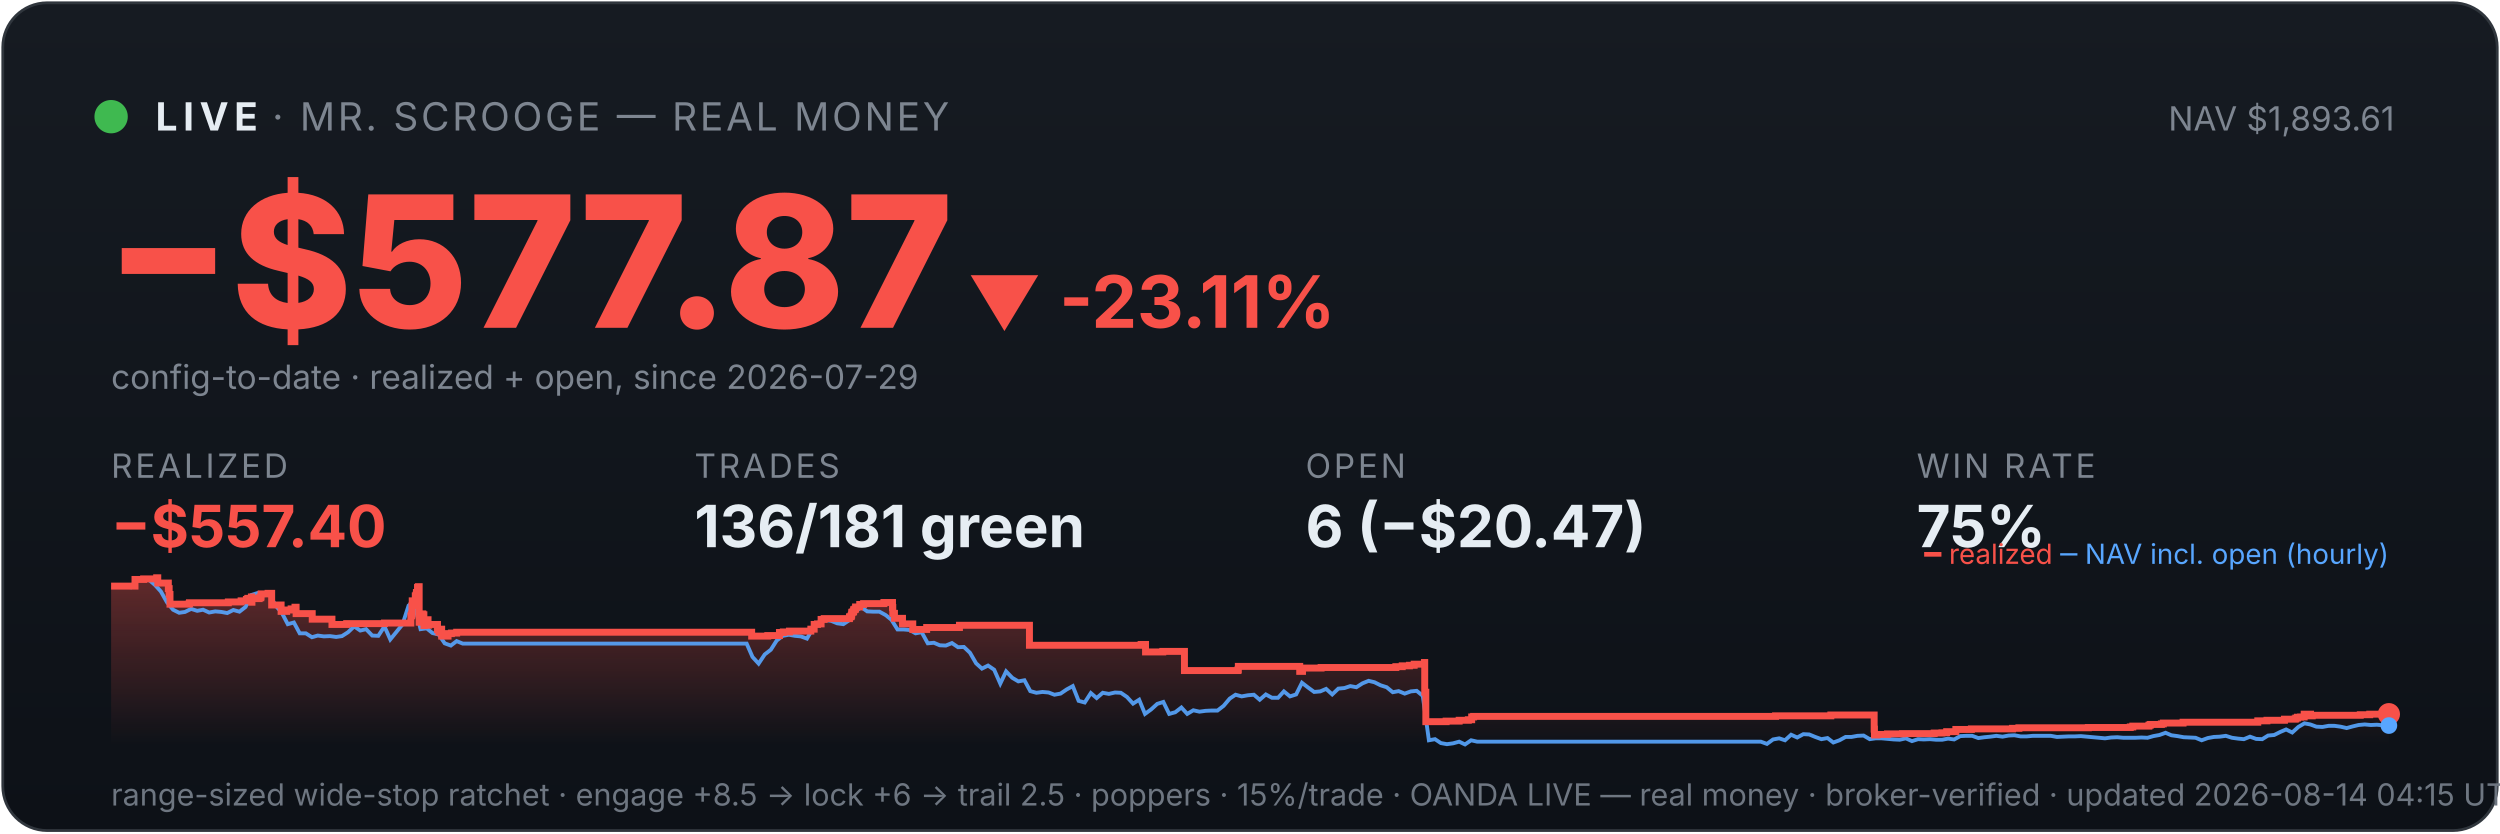
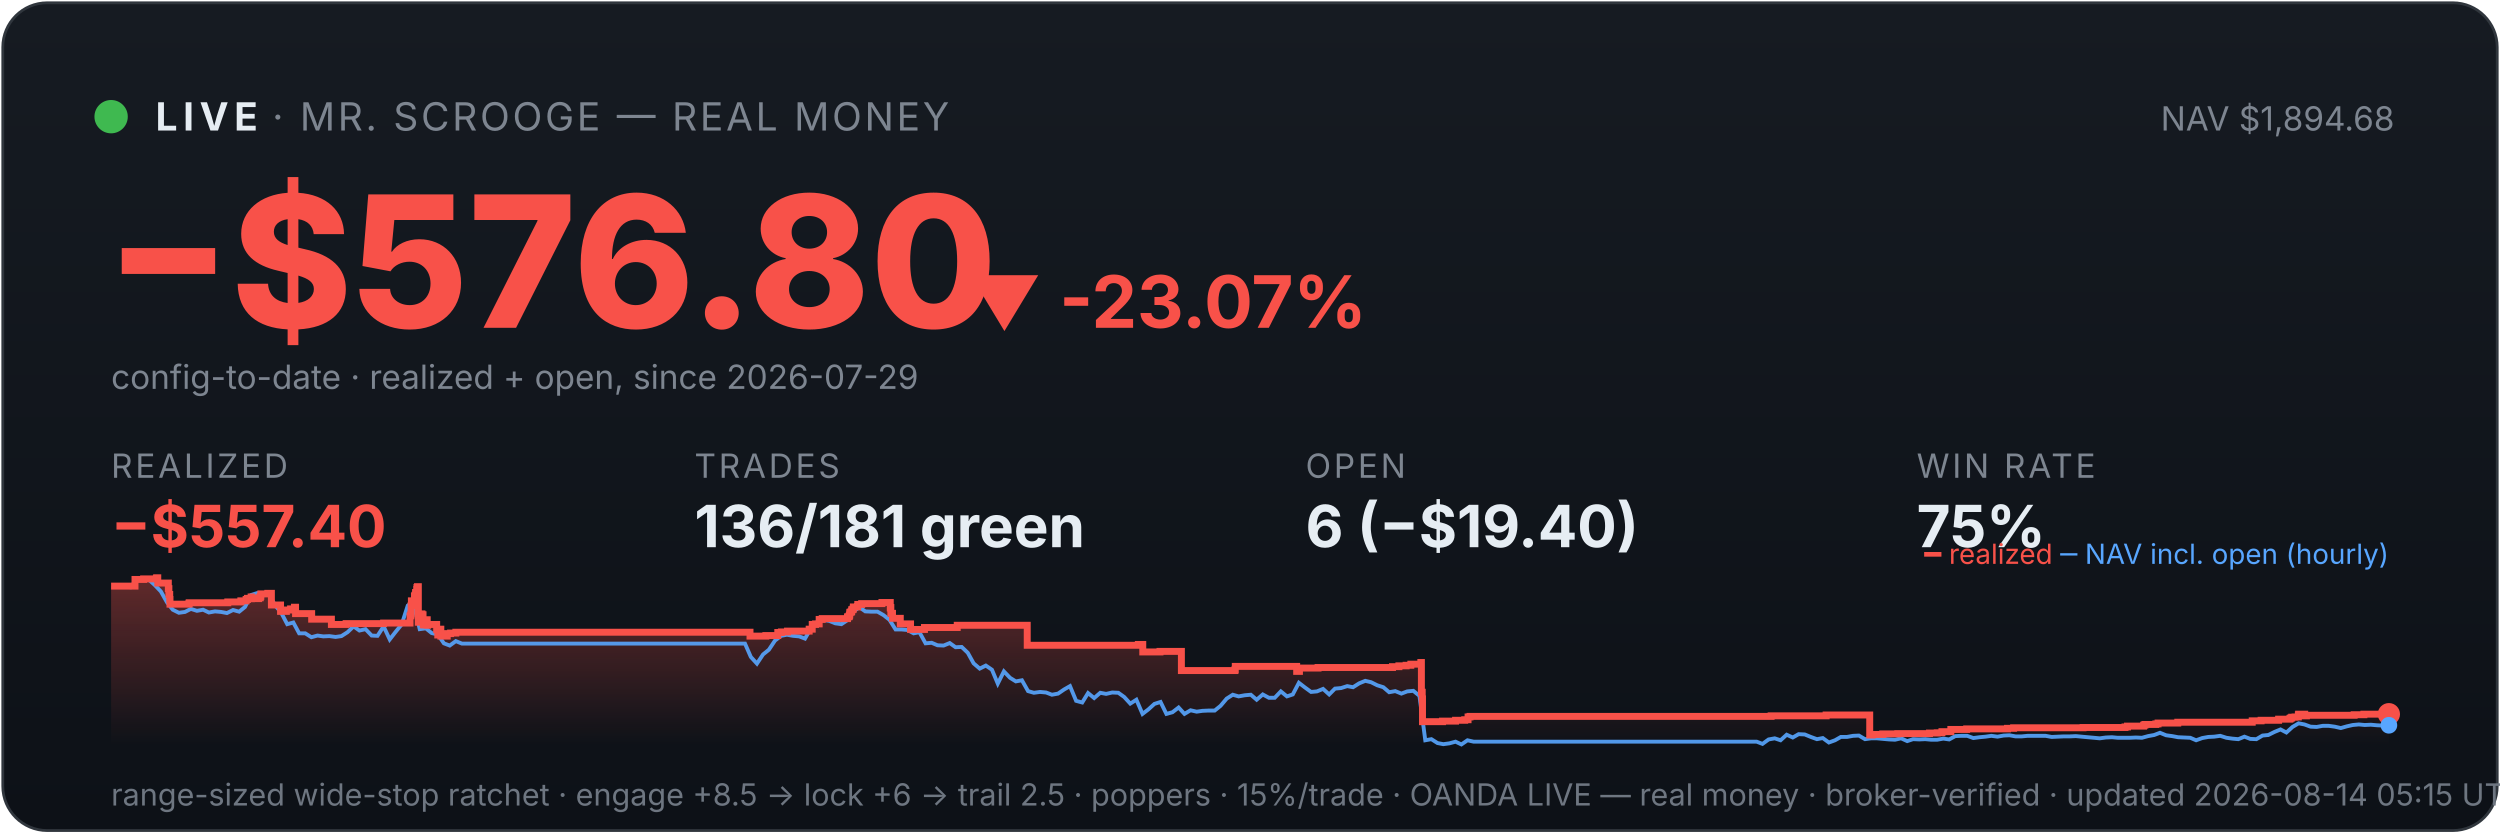
<svg xmlns="http://www.w3.org/2000/svg" viewBox="0 0 900 300" width="100%" font-family="system-ui,-apple-system,sans-serif">
  <defs>
    <linearGradient id="bg" x1="0" y1="0" x2="0" y2="1">
      <stop offset="0" stop-color="#161b22" />
      <stop offset="1" stop-color="#0d1117" />
    </linearGradient>
    <linearGradient id="fill" x1="0" y1="0" x2="0" y2="1">
      <stop offset="0" stop-color="#f85149" stop-opacity="0.35" />
      <stop offset="1" stop-color="#f85149" stop-opacity="0" />
    </linearGradient>
  </defs>
  <rect x="1" y="1" width="898" height="298" rx="16" fill="url(#bg)" stroke="#30363d" />
  <circle cx="40" cy="42" r="6" fill="#3fb950" />
  <text x="56" y="47" font-size="14" font-weight="700" fill="#e6edf3" letter-spacing="2">LIVE</text>
  <text x="98" y="47" font-size="14" fill="#7d8590" letter-spacing="1">· MR. SCROOGE — REAL MONEY</text>
-   <text x="862" y="47" font-size="12" fill="#7d8590" text-anchor="end">NAV $1,893.61</text>
-   <text x="38" y="118" font-size="66" font-weight="800" fill="#f85149">−$577.87</text>
-   <text x="348" y="118" font-size="26" font-weight="700" fill="#f85149">▼ -23.11%</text>
+   <text x="862" y="47" font-size="12" fill="#7d8590" text-anchor="end">NAV $1,894.68</text>
+   <text x="38" y="118" font-size="66" font-weight="800" fill="#f85149">−$576.80</text>
+   <text x="348" y="118" font-size="26" font-weight="700" fill="#f85149">▼ -23.07%</text>
  <text x="40" y="140" font-size="12" fill="#7d8590">config-to-date · realized + open, since 2026-07-29</text>
  <text x="40" y="172" font-family="system-ui,-apple-system,sans-serif" font-size="12" fill="#7d8590" letter-spacing="1">REALIZED</text>
  <text x="40" y="197" font-family="system-ui,-apple-system,sans-serif" font-size="21" font-weight="700" fill="#f85149">−$557.40</text>
  <text x="250" y="172" font-family="system-ui,-apple-system,sans-serif" font-size="12" fill="#7d8590" letter-spacing="1">TRADES</text>
  <text x="250" y="197" font-family="system-ui,-apple-system,sans-serif" font-size="21" font-weight="700" fill="#e6edf3">136/181 green</text>
  <text x="470" y="172" font-family="system-ui,-apple-system,sans-serif" font-size="12" fill="#7d8590" letter-spacing="1">OPEN</text>
-   <text x="470" y="197" font-family="system-ui,-apple-system,sans-serif" font-size="21" font-weight="700" fill="#e6edf3">6 (−$20.47)</text>
+   <text x="470" y="197" font-family="system-ui,-apple-system,sans-serif" font-size="21" font-weight="700" fill="#e6edf3">6 (−$19.40)</text>
  <text x="690" y="172" font-family="system-ui,-apple-system,sans-serif" font-size="12" fill="#7d8590" letter-spacing="1">WIN RATE</text>
  <text x="690" y="197" font-family="system-ui,-apple-system,sans-serif" font-size="21" font-weight="700" fill="#e6edf3">75%</text>
-   <polygon points="40,268 40.0,211.0 48.6,211.0 48.6,208.6 51.7,208.6 51.7,208.4 56.4,208.4 56.4,208.2 56.4,208.2 56.4,208.0 56.8,208.0 56.8,209.9 60.6,209.9 60.6,211.9 60.9,211.9 60.9,214.0 61.2,214.0 61.2,215.8 61.2,215.8 61.2,217.5 68.1,217.5 68.1,217.3 68.2,217.3 68.2,217.0 82.2,217.0 82.2,216.7 86.8,216.7 86.8,216.3 88.7,216.3 88.7,215.8 89.2,215.8 89.2,215.4 90.5,215.4 90.5,214.9 90.6,214.9 90.6,216.8 90.7,216.8 90.7,215.5 93.3,215.5 93.3,215.2 93.9,215.2 93.9,214.7 94.0,214.7 94.0,213.8 96.5,213.8 96.5,213.6 97.8,213.6 97.8,215.5 97.8,215.5 97.8,217.8 101.2,217.8 101.2,220.1 103.2,220.1 103.2,219.6 104.8,219.6 104.8,219.2 106.2,219.2 106.2,218.6 106.6,218.6 106.6,218.2 106.6,218.2 106.6,220.9 112.4,220.9 112.4,222.9 119.5,222.9 119.5,224.8 124.8,224.8 124.8,224.5 138.4,224.5 138.4,224.3 147.9,224.3 147.9,223.1 147.9,223.1 147.9,222.7 147.9,222.7 147.9,221.7 148.2,221.7 148.2,221.0 148.3,221.0 148.3,218.0 148.4,218.0 148.4,216.3 149.5,216.3 149.5,215.3 149.5,215.3 149.5,214.5 149.8,214.5 149.8,214.2 149.9,214.2 149.9,213.3 150.3,213.3 150.3,212.2 150.3,212.2 150.3,211.5 150.6,211.5 150.6,211.2 150.9,211.2 150.9,214.0 150.9,214.0 150.9,217.3 150.9,217.3 150.9,220.6 150.9,220.6 150.9,224.0 151.3,224.0 151.3,222.0 151.4,222.0 151.4,221.7 151.8,221.7 151.8,221.5 152.0,221.5 152.0,221.0 152.2,221.0 152.2,222.9 152.2,222.9 152.2,221.8 152.3,221.8 152.3,221.7 152.5,221.7 152.5,221.3 152.6,221.3 152.6,223.3 152.6,223.3 152.6,225.2 152.7,225.2 152.7,224.9 152.9,224.9 152.9,225.0 153.1,225.0 153.1,224.7 153.1,224.7 153.1,224.3 153.3,224.3 153.3,223.6 153.4,223.6 153.4,223.4 153.4,223.4 153.4,223.1 154.1,223.1 154.1,225.1 154.2,225.1 154.2,224.8 157.5,224.8 157.5,226.7 158.0,226.7 158.0,228.6 158.0,228.6 158.0,227.6 158.1,227.6 158.1,226.9 158.4,226.9 158.4,226.5 159.0,226.5 159.0,229.0 161.3,229.0 161.3,228.1 162.5,228.1 162.5,227.9 164.4,227.9 164.4,227.6 270.6,227.6 270.6,229.0 276.4,229.0 276.4,228.8 280.6,228.8 280.6,227.7 282.0,227.7 282.0,227.5 284.2,227.5 284.2,227.2 291.9,227.2 291.9,226.7 291.9,226.7 291.9,226.5 293.1,226.5 293.1,224.8 294.3,224.8 294.3,224.6 295.6,224.6 295.6,223.0 296.7,223.0 296.7,222.7 305.8,222.7 305.8,222.2 305.9,222.2 305.9,222.0 306.4,222.0 306.4,221.7 306.5,221.7 306.5,221.4 306.6,221.4 306.6,220.6 306.7,220.6 306.7,220.4 307.1,220.4 307.1,220.2 307.3,220.2 307.3,219.9 307.3,219.9 307.3,219.5 307.7,219.5 307.7,219.3 308.0,219.3 308.0,218.8 308.0,218.8 308.0,218.5 309.5,218.5 309.5,218.3 309.5,218.3 309.5,217.8 309.5,217.8 309.5,217.6 310.9,217.6 310.9,217.3 318.2,217.3 318.2,216.9 321.3,216.9 321.3,218.9 321.3,218.9 321.3,218.7 321.4,218.7 321.4,220.8 322.0,220.8 322.0,222.6 324.9,222.6 324.9,224.6 328.6,224.6 328.6,226.6 333.6,226.6 333.6,225.9 345.4,225.9 345.4,225.1 370.6,225.1 370.6,232.3 410.8,232.3 410.8,232.0 412.4,232.0 412.4,234.7 418.6,234.7 418.6,234.5 426.4,234.5 426.4,241.4 445.6,241.4 445.6,241.2 445.8,241.2 445.8,239.9 467.9,239.9 467.9,241.7 468.9,241.7 468.9,240.5 475.6,240.5 475.6,240.3 502.5,240.3 502.5,240.0 504.8,240.0 504.8,239.7 507.4,239.7 507.4,239.5 509.1,239.5 509.1,239.1 512.8,239.1 512.8,238.5 512.9,238.5 512.9,241.1 512.9,241.1 512.9,249.2 513.3,249.2 513.3,251.6 513.3,251.6 513.3,259.8 520.6,259.8 520.6,259.6 525.3,259.6 525.3,259.3 528.6,259.3 528.6,259.1 529.8,259.1 529.8,258.5 529.8,258.5 529.8,258.1 530.5,258.1 530.5,257.9 639.2,257.9 639.2,257.7 659.1,257.7 659.1,257.4 674.7,257.4 674.7,261.9 674.7,261.9 674.7,262.5 674.8,262.5 674.8,263.2 674.8,263.2 674.8,263.5 674.8,263.5 674.8,263.6 674.8,263.6 674.8,264.6 675.7,264.6 675.7,264.4 679.5,264.4 679.5,264.2 684.9,264.2 684.9,264.1 696.3,264.1 696.3,263.9 699.1,263.9 699.1,263.8 700.8,263.8 700.8,263.4 704.1,263.4 704.1,262.6 709.7,262.6 709.7,262.5 709.7,262.5 709.7,262.4 724.5,262.4 724.5,262.2 726.8,262.2 726.8,262.0 751.8,262.0 751.8,261.9 766.9,261.9 766.9,261.7 767.8,261.7 767.8,261.4 773.6,261.4 773.6,261.2 773.7,261.2 773.7,261.0 774.2,261.0 774.2,260.8 778.1,260.8 778.1,260.6 778.8,260.6 778.8,260.3 785.9,260.3 785.9,260.0 812.8,260.0 812.8,259.5 816.1,259.5 816.1,259.3 822.4,259.3 822.4,258.9 826.2,258.9 826.2,258.8 826.5,258.8 826.5,258.5 827.1,258.5 827.1,258.2 828.2,258.2 828.2,258.1 829.5,258.1 829.5,257.4 829.5,257.4 829.5,257.1 831.8,257.1 831.8,257.7 832.4,257.7 832.4,257.5 849.7,257.5 849.7,257.3 853.1,257.3 853.1,257.1 860.0,257.1 860.0,257.1 860,268" fill="url(#fill)" />
-   <polyline points="40.5,211.0 40.5,211.0 42.7,211.0 43.1,211.0 44.9,211.1 47.1,211.4 49.2,208.7 51.4,208.2 53.6,208.7 55.8,210.6 57.9,212.9 60.1,216.8 62.3,219.5 64.5,220.6 66.6,220.3 68.8,219.2 71.0,219.9 73.1,219.5 75.3,220.5 77.5,220.1 79.7,220.3 81.8,220.7 84.0,219.6 86.2,220.2 88.4,218.5 90.5,214.2 92.7,213.5 94.9,214.3 97.1,214.1 99.2,218.0 101.4,220.5 103.6,224.7 105.8,224.1 107.9,228.0 110.1,228.0 112.3,229.4 114.4,228.8 116.6,229.1 118.8,229.0 121.0,229.3 123.1,229.0 125.3,227.6 127.5,225.5 129.7,227.0 131.8,226.5 134.0,228.8 136.2,228.9 138.4,225.5 140.5,230.2 142.7,227.5 144.9,224.8 147.1,218.0 148.6,216.8 149.2,217.5 151.4,226.5 153.6,226.2 155.7,227.9 157.9,228.4 160.1,231.6 162.3,232.4 164.4,230.8 166.6,231.7 168.8,231.7 171.0,231.7 173.1,231.7 175.3,231.7 177.5,231.7 179.7,231.7 181.8,231.7 184.0,231.7 186.2,231.7 188.4,231.7 190.5,231.7 192.7,231.7 194.9,231.7 197.0,231.7 199.2,231.7 201.4,231.7 203.6,231.7 205.7,231.7 207.9,231.7 210.1,231.7 212.3,231.7 214.4,231.7 216.6,231.7 218.8,231.7 221.0,231.7 223.1,231.7 225.3,231.7 227.5,231.7 229.6,231.7 231.8,231.7 234.0,231.7 236.2,231.7 238.3,231.7 240.5,231.7 242.7,231.7 244.9,231.7 247.0,231.7 249.2,231.7 251.4,231.7 253.6,231.7 255.7,231.7 257.9,231.7 260.1,231.7 262.3,231.7 264.4,231.7 266.6,231.7 268.8,231.7 270.9,236.5 273.1,238.9 275.3,235.6 277.5,233.9 279.6,230.6 281.8,228.9 284.0,228.5 286.2,228.9 288.3,229.1 290.5,229.9 292.7,226.1 294.9,223.9 297.0,223.2 299.2,223.5 301.4,224.4 303.6,224.7 305.7,223.3 307.9,220.1 310.1,218.6 312.2,220.1 314.4,220.2 316.6,220.2 318.8,221.4 320.9,223.1 323.1,226.6 325.3,226.6 327.5,226.8 329.6,228.0 331.8,227.6 334.0,231.6 336.2,231.4 338.3,232.3 340.5,232.4 342.7,231.5 344.9,233.0 347.0,232.9 349.2,235.0 351.4,238.8 353.5,240.7 355.7,239.6 357.9,241.1 360.1,246.1 362.2,241.7 364.4,244.0 366.6,245.3 368.8,244.9 370.9,248.8 373.1,249.4 375.3,249.1 377.5,249.3 379.6,250.1 381.8,249.7 384.0,248.2 386.2,247.0 388.3,252.3 390.5,252.9 392.7,249.5 394.8,251.3 397.0,249.4 399.2,249.8 401.4,249.3 403.5,249.4 405.7,250.9 407.9,253.3 410.1,251.9 412.2,257.0 414.4,255.4 416.6,253.4 418.8,252.7 420.9,257.0 423.1,256.4 425.3,254.7 427.4,257.0 429.6,255.7 431.8,256.2 434.0,255.9 436.1,255.8 438.3,255.8 440.5,254.1 442.7,251.5 444.8,250.1 447.0,250.7 449.2,250.3 451.4,250.1 453.5,251.9 455.7,250.0 457.9,251.2 460.1,251.2 462.2,248.9 464.4,250.7 466.6,250.0 468.7,245.8 470.9,247.5 473.1,249.1 475.3,248.9 477.4,248.0 479.6,250.0 481.8,247.9 484.0,247.7 486.1,247.0 488.3,247.4 490.5,246.0 492.7,245.1 494.8,245.6 497.0,246.7 499.2,247.4 501.4,249.2 503.5,248.8 505.7,249.7 507.9,248.9 510.0,248.7 512.2,250.5 514.4,266.5 516.6,266.1 518.7,267.5 520.9,267.9 523.1,267.6 525.3,267.0 527.4,268.0 529.6,266.5 531.8,267.0 534.0,267.0 536.1,267.0 538.3,267.0 540.5,267.0 542.7,267.0 544.8,267.0 547.0,267.0 549.2,267.0 551.3,267.0 553.5,267.0 555.7,267.0 557.9,267.0 560.0,267.0 562.2,267.0 564.4,267.0 566.6,267.0 568.7,267.0 570.9,267.0 573.1,267.0 575.3,267.0 577.4,267.0 579.6,267.0 581.8,267.0 583.9,267.0 586.1,267.0 588.3,267.0 590.5,267.0 592.6,267.0 594.8,267.0 597.0,267.0 599.2,267.0 601.3,267.0 603.5,267.0 605.7,267.0 607.9,267.0 610.0,267.0 612.2,267.0 614.4,267.0 616.6,267.0 618.7,267.0 620.9,267.0 623.1,267.0 625.2,267.0 627.4,267.0 629.6,267.0 631.8,267.0 633.9,267.0 636.1,267.8 638.3,266.2 640.5,265.8 642.6,266.5 644.8,264.5 647.0,265.5 649.2,264.3 651.3,264.4 653.5,265.3 655.7,266.1 657.9,265.7 660.0,267.3 662.2,266.5 664.4,265.3 666.5,265.3 668.7,264.9 670.9,264.8 673.1,266.1 675.2,265.8 677.4,265.8 679.6,266.0 681.8,266.2 683.9,266.3 686.1,265.8 688.3,266.8 690.5,266.1 692.6,266.2 694.8,266.1 697.0,266.3 699.2,266.3 701.3,265.9 703.5,266.2 705.7,265.0 707.8,264.9 710.0,264.9 712.2,265.7 714.4,265.4 716.5,265.2 718.7,264.9 720.9,265.2 723.1,264.8 725.2,264.7 727.4,265.1 729.6,265.1 731.8,264.9 733.9,264.9 736.1,264.9 738.3,264.9 740.5,265.3 742.6,265.2 744.8,265.1 747.0,265.1 749.1,265.0 751.3,265.2 753.5,265.4 755.7,265.6 757.8,265.8 760.0,265.5 762.2,265.4 764.4,265.6 766.5,265.6 768.7,265.6 770.9,265.5 773.1,265.6 775.2,265.0 777.4,264.6 779.6,263.8 781.7,264.7 783.9,265.0 786.1,265.4 788.3,265.5 790.4,265.6 792.6,266.5 794.8,265.7 797.0,265.3 799.1,265.2 801.3,264.9 803.5,265.6 805.7,265.9 807.8,266.1 810.0,265.2 812.2,266.0 814.4,266.1 816.5,264.8 818.7,264.6 820.9,263.5 823.0,262.6 825.2,263.7 827.4,261.7 829.6,260.4 831.7,260.8 833.9,261.6 836.1,261.7 838.3,261.3 840.4,261.3 842.6,261.6 844.8,262.1 847.0,261.5 849.1,261.0 851.3,260.8 853.5,261.0 855.7,260.9 857.8,261.1 860.0,261.2" fill="none" stroke="#58a6ff" stroke-width="1.4" opacity="0.9" />
-   <polyline points="40.0,211.0 48.6,211.0 48.6,208.6 51.7,208.6 51.7,208.4 56.4,208.4 56.4,208.2 56.4,208.2 56.4,208.0 56.8,208.0 56.8,209.9 60.6,209.9 60.6,211.9 60.9,211.9 60.9,214.0 61.2,214.0 61.2,215.8 61.2,215.8 61.2,217.5 68.1,217.5 68.1,217.3 68.2,217.3 68.2,217.0 82.2,217.0 82.2,216.7 86.8,216.7 86.8,216.3 88.7,216.3 88.7,215.8 89.2,215.8 89.2,215.4 90.5,215.4 90.5,214.9 90.6,214.9 90.6,216.8 90.7,216.8 90.7,215.5 93.3,215.5 93.3,215.2 93.9,215.2 93.9,214.7 94.0,214.7 94.0,213.8 96.5,213.8 96.5,213.6 97.8,213.6 97.8,215.5 97.8,215.5 97.8,217.8 101.2,217.8 101.2,220.1 103.2,220.1 103.2,219.6 104.8,219.6 104.8,219.2 106.2,219.2 106.2,218.6 106.6,218.6 106.6,218.2 106.6,218.2 106.6,220.9 112.4,220.9 112.4,222.9 119.5,222.9 119.5,224.8 124.8,224.8 124.8,224.5 138.4,224.5 138.4,224.3 147.9,224.3 147.9,223.1 147.9,223.1 147.9,222.7 147.9,222.7 147.9,221.7 148.2,221.7 148.2,221.0 148.3,221.0 148.3,218.0 148.4,218.0 148.4,216.3 149.5,216.3 149.5,215.3 149.5,215.3 149.5,214.5 149.8,214.5 149.8,214.2 149.9,214.2 149.9,213.3 150.3,213.3 150.3,212.2 150.3,212.2 150.3,211.5 150.6,211.5 150.6,211.2 150.9,211.2 150.9,214.0 150.9,214.0 150.9,217.3 150.9,217.3 150.9,220.6 150.9,220.6 150.9,224.0 151.3,224.0 151.3,222.0 151.4,222.0 151.4,221.7 151.8,221.7 151.8,221.5 152.0,221.5 152.0,221.0 152.2,221.0 152.2,222.9 152.2,222.9 152.2,221.8 152.3,221.8 152.3,221.7 152.5,221.7 152.5,221.3 152.6,221.3 152.6,223.3 152.6,223.3 152.6,225.2 152.7,225.2 152.7,224.9 152.9,224.9 152.9,225.0 153.1,225.0 153.1,224.7 153.1,224.7 153.1,224.3 153.3,224.3 153.3,223.6 153.4,223.6 153.4,223.4 153.4,223.4 153.4,223.1 154.1,223.1 154.1,225.1 154.2,225.1 154.2,224.8 157.5,224.8 157.5,226.7 158.0,226.7 158.0,228.6 158.0,228.6 158.0,227.6 158.1,227.6 158.1,226.9 158.4,226.9 158.4,226.5 159.0,226.5 159.0,229.0 161.3,229.0 161.3,228.1 162.5,228.1 162.5,227.9 164.4,227.9 164.4,227.6 270.6,227.6 270.6,229.0 276.4,229.0 276.4,228.8 280.6,228.8 280.6,227.7 282.0,227.7 282.0,227.5 284.2,227.5 284.2,227.2 291.9,227.2 291.9,226.7 291.9,226.7 291.9,226.5 293.1,226.5 293.1,224.8 294.3,224.8 294.3,224.6 295.6,224.6 295.6,223.0 296.7,223.0 296.7,222.7 305.8,222.7 305.8,222.2 305.9,222.2 305.9,222.0 306.4,222.0 306.4,221.7 306.5,221.7 306.5,221.4 306.6,221.4 306.6,220.6 306.7,220.6 306.7,220.4 307.1,220.4 307.1,220.2 307.3,220.2 307.3,219.9 307.3,219.9 307.3,219.5 307.7,219.5 307.7,219.3 308.0,219.3 308.0,218.8 308.0,218.8 308.0,218.5 309.5,218.5 309.5,218.3 309.5,218.3 309.5,217.8 309.5,217.8 309.5,217.6 310.9,217.6 310.9,217.3 318.2,217.3 318.2,216.9 321.3,216.9 321.3,218.9 321.3,218.9 321.3,218.7 321.4,218.7 321.4,220.8 322.0,220.8 322.0,222.6 324.9,222.6 324.9,224.6 328.6,224.6 328.6,226.6 333.6,226.6 333.6,225.9 345.4,225.9 345.4,225.1 370.6,225.1 370.6,232.3 410.8,232.3 410.8,232.0 412.4,232.0 412.4,234.7 418.6,234.7 418.6,234.5 426.4,234.5 426.4,241.4 445.6,241.4 445.6,241.2 445.8,241.2 445.8,239.9 467.9,239.9 467.9,241.7 468.9,241.7 468.9,240.5 475.6,240.5 475.6,240.3 502.5,240.3 502.5,240.0 504.8,240.0 504.8,239.7 507.4,239.7 507.4,239.5 509.1,239.5 509.1,239.1 512.8,239.1 512.8,238.5 512.9,238.5 512.9,241.1 512.9,241.1 512.9,249.2 513.3,249.2 513.3,251.6 513.3,251.6 513.3,259.8 520.6,259.8 520.6,259.6 525.3,259.6 525.3,259.3 528.6,259.3 528.6,259.1 529.8,259.1 529.8,258.5 529.8,258.5 529.8,258.1 530.5,258.1 530.5,257.9 639.2,257.9 639.2,257.7 659.1,257.7 659.1,257.4 674.7,257.4 674.7,261.9 674.7,261.9 674.7,262.5 674.8,262.5 674.8,263.2 674.8,263.2 674.8,263.5 674.8,263.5 674.8,263.6 674.8,263.6 674.8,264.6 675.7,264.6 675.7,264.4 679.5,264.4 679.5,264.2 684.9,264.2 684.9,264.1 696.3,264.1 696.3,263.9 699.1,263.9 699.1,263.8 700.8,263.8 700.8,263.4 704.1,263.4 704.1,262.6 709.7,262.6 709.7,262.5 709.7,262.5 709.7,262.4 724.5,262.4 724.5,262.2 726.8,262.2 726.8,262.0 751.8,262.0 751.8,261.9 766.9,261.9 766.9,261.7 767.8,261.7 767.8,261.4 773.6,261.4 773.6,261.2 773.7,261.2 773.7,261.0 774.2,261.0 774.2,260.8 778.1,260.8 778.1,260.6 778.8,260.6 778.8,260.3 785.9,260.3 785.9,260.0 812.8,260.0 812.8,259.5 816.1,259.5 816.1,259.3 822.4,259.3 822.4,258.9 826.2,258.9 826.2,258.8 826.5,258.8 826.5,258.5 827.1,258.5 827.1,258.2 828.2,258.2 828.2,258.1 829.5,258.1 829.5,257.4 829.5,257.4 829.5,257.1 831.8,257.1 831.8,257.7 832.4,257.7 832.4,257.5 849.7,257.5 849.7,257.3 853.1,257.3 853.1,257.1 860.0,257.1 860.0,257.1" fill="none" stroke="#f85149" stroke-width="2.5" />
+   <polygon points="40,268 40.0,211.0 48.6,211.0 48.6,208.6 51.7,208.6 51.7,208.4 56.3,208.4 56.3,208.2 56.4,208.2 56.4,208.0 56.8,208.0 56.8,209.9 60.6,209.9 60.6,211.9 60.8,211.9 60.8,214.0 61.1,214.0 61.1,215.8 61.2,215.8 61.2,217.5 68.0,217.5 68.0,217.3 68.1,217.3 68.1,217.0 82.0,217.0 82.0,216.7 86.7,216.7 86.7,216.3 88.6,216.3 88.6,215.8 89.1,215.8 89.1,215.4 90.4,215.4 90.4,214.9 90.5,214.9 90.5,216.8 90.5,216.8 90.5,215.5 93.1,215.5 93.1,215.2 93.7,215.2 93.7,214.7 93.9,214.7 93.9,213.8 96.4,213.8 96.4,213.6 97.7,213.6 97.7,215.5 97.7,215.5 97.7,217.8 101.0,217.8 101.0,220.1 103.1,220.1 103.1,219.6 104.6,219.6 104.6,219.2 106.0,219.2 106.0,218.6 106.4,218.6 106.4,218.2 106.4,218.2 106.4,220.9 112.2,220.9 112.2,222.9 119.3,222.9 119.3,224.8 124.6,224.8 124.6,224.5 138.1,224.5 138.1,224.3 147.6,224.3 147.6,223.1 147.6,223.1 147.6,222.7 147.6,222.7 147.6,221.7 147.9,221.7 147.9,221.0 148.0,221.0 148.0,218.0 148.1,218.0 148.1,216.3 149.2,216.3 149.2,215.3 149.2,215.3 149.2,214.5 149.5,214.5 149.5,214.2 149.6,214.2 149.6,213.3 150.0,213.3 150.0,212.2 150.1,212.2 150.1,211.5 150.3,211.5 150.3,211.2 150.6,211.2 150.6,214.0 150.6,214.0 150.6,217.3 150.6,217.3 150.6,220.6 150.6,220.6 150.6,224.0 151.0,224.0 151.0,222.0 151.1,222.0 151.1,221.7 151.5,221.7 151.5,221.5 151.7,221.5 151.7,221.0 151.9,221.0 151.9,222.9 151.9,222.9 151.9,221.8 152.0,221.8 152.0,221.7 152.2,221.7 152.2,221.3 152.3,221.3 152.3,223.3 152.4,223.3 152.4,225.2 152.4,225.2 152.4,224.9 152.6,224.9 152.6,225.0 152.8,225.0 152.8,224.7 152.8,224.7 152.8,224.3 153.0,224.3 153.0,223.6 153.1,223.6 153.1,223.4 153.1,223.4 153.1,223.1 153.8,223.1 153.8,225.1 153.9,225.1 153.9,224.8 157.2,224.8 157.2,226.7 157.6,226.7 157.6,228.6 157.7,228.6 157.7,227.6 157.8,227.6 157.8,226.9 158.1,226.9 158.1,226.5 158.7,226.5 158.7,229.0 161.0,229.0 161.0,228.1 162.2,228.1 162.2,227.9 164.1,227.9 164.1,227.6 270.0,227.6 270.0,229.0 275.7,229.0 275.7,228.8 280.0,228.8 280.0,227.7 281.3,227.7 281.3,227.5 283.5,227.5 283.5,227.2 291.3,227.2 291.3,226.7 291.3,226.7 291.3,226.5 292.4,226.5 292.4,224.8 293.6,224.8 293.6,224.6 294.9,224.6 294.9,223.0 296.0,223.0 296.0,222.7 305.1,222.7 305.1,222.2 305.2,222.2 305.2,222.0 305.7,222.0 305.7,221.7 305.8,221.7 305.8,221.4 305.9,221.4 305.9,220.6 306.0,220.6 306.0,220.4 306.4,220.4 306.4,220.2 306.6,220.2 306.6,219.9 306.6,219.9 306.6,219.5 307.0,219.5 307.0,219.3 307.2,219.3 307.2,218.8 307.2,218.8 307.2,218.5 308.7,218.5 308.7,218.3 308.8,218.3 308.8,217.8 308.8,217.8 308.8,217.6 310.2,217.6 310.2,217.3 317.5,217.3 317.5,216.9 320.5,216.9 320.5,218.9 320.6,218.9 320.6,218.7 320.7,218.7 320.7,220.8 321.3,220.8 321.3,222.6 324.1,222.6 324.1,224.6 327.8,224.6 327.8,226.6 332.8,226.6 332.8,225.9 344.6,225.9 344.6,225.1 369.8,225.1 369.8,232.3 409.8,232.3 409.8,232.0 411.4,232.0 411.4,234.7 417.6,234.7 417.6,234.5 425.3,234.5 425.3,241.4 444.5,241.4 444.5,241.2 444.7,241.2 444.7,239.9 466.8,239.9 466.8,241.7 467.8,241.7 467.8,240.5 474.5,240.5 474.5,240.3 501.3,240.3 501.3,240.0 503.6,240.0 503.6,239.7 506.2,239.7 506.2,239.5 507.9,239.5 507.9,239.1 511.5,239.1 511.5,238.5 511.7,238.5 511.7,241.1 511.7,241.1 511.7,249.2 512.0,249.2 512.0,251.6 512.1,251.6 512.1,259.8 519.3,259.8 519.3,259.6 524.0,259.6 524.0,259.3 527.3,259.3 527.3,259.1 528.5,259.1 528.5,258.5 528.5,258.5 528.5,258.1 529.2,258.1 529.2,257.9 637.6,257.9 637.6,257.7 657.4,257.7 657.4,257.4 673.1,257.4 673.1,261.9 673.1,261.9 673.1,262.5 673.1,262.5 673.1,263.2 673.1,263.2 673.1,263.5 673.1,263.5 673.1,263.6 673.1,263.6 673.1,264.6 674.0,264.6 674.0,264.4 677.8,264.4 677.8,264.2 683.2,264.2 683.2,264.1 694.6,264.1 694.6,263.9 697.4,263.9 697.4,263.8 699.1,263.8 699.1,263.4 702.3,263.4 702.3,262.6 708.0,262.6 708.0,262.5 708.0,262.5 708.0,262.4 722.7,262.4 722.7,262.2 724.9,262.2 724.9,262.0 749.9,262.0 749.9,261.9 765.0,261.9 765.0,261.7 765.9,261.7 765.9,261.4 771.7,261.4 771.7,261.2 771.8,261.2 771.8,261.0 772.2,261.0 772.2,260.8 776.1,260.8 776.1,260.6 776.9,260.6 776.9,260.3 784.0,260.3 784.0,260.0 810.8,260.0 810.8,259.5 814.0,259.5 814.0,259.3 820.3,259.3 820.3,258.9 824.2,258.9 824.2,258.8 824.5,258.8 824.5,258.5 825.0,258.5 825.0,258.2 826.2,258.2 826.2,258.1 827.4,258.1 827.4,257.4 827.5,257.4 827.5,257.1 829.7,257.1 829.7,257.7 830.3,257.7 830.3,257.5 847.5,257.5 847.5,257.3 851.0,257.3 851.0,257.1 860.0,257.1 860.0,257.1 860,268" fill="url(#fill)" />
+   <polyline points="40.5,211.0 40.5,211.0 42.7,211.0 43.1,211.0 44.9,211.1 47.0,211.4 49.2,208.7 51.4,208.2 53.6,208.7 55.7,210.6 57.9,212.9 60.1,216.8 62.2,219.5 64.4,220.6 66.6,220.3 68.7,219.2 70.9,219.9 73.1,219.5 75.2,220.5 77.4,220.1 79.6,220.3 81.7,220.7 83.9,219.6 86.1,220.2 88.2,218.5 90.4,214.2 92.6,213.5 94.7,214.3 96.9,214.1 99.1,218.0 101.2,220.5 103.4,224.7 105.6,224.1 107.7,228.0 109.9,228.0 112.1,229.4 114.3,228.8 116.4,229.1 118.6,229.0 120.8,229.3 122.9,229.0 125.1,227.6 127.3,225.5 129.4,227.0 131.6,226.5 133.8,228.8 135.9,228.9 138.1,225.5 140.3,230.2 142.4,227.5 144.6,224.8 146.8,218.0 148.3,216.8 148.9,217.5 151.1,226.5 153.3,226.2 155.4,227.9 157.6,228.4 159.8,231.6 161.9,232.4 164.1,230.8 166.3,231.7 168.4,231.7 170.6,231.7 172.8,231.7 175.0,231.7 177.1,231.7 179.3,231.7 181.5,231.7 183.6,231.7 185.8,231.7 188.0,231.7 190.1,231.7 192.3,231.7 194.5,231.7 196.6,231.7 198.8,231.7 201.0,231.7 203.1,231.7 205.3,231.7 207.5,231.7 209.6,231.7 211.8,231.7 214.0,231.7 216.1,231.7 218.3,231.7 220.5,231.7 222.6,231.7 224.8,231.7 227.0,231.7 229.1,231.7 231.3,231.7 233.5,231.7 235.7,231.7 237.8,231.7 240.0,231.7 242.2,231.7 244.3,231.7 246.5,231.7 248.7,231.7 250.8,231.7 253.0,231.7 255.2,231.7 257.3,231.7 259.5,231.7 261.7,231.7 263.8,231.7 266.0,231.7 268.2,231.7 270.3,236.5 272.5,238.9 274.7,235.6 276.8,233.9 279.0,230.6 281.2,228.9 283.3,228.5 285.5,228.9 287.7,229.1 289.8,229.9 292.0,226.1 294.2,223.9 296.4,223.2 298.5,223.5 300.7,224.4 302.9,224.7 305.0,223.3 307.2,220.1 309.4,218.6 311.5,220.1 313.7,220.2 315.9,220.2 318.0,221.4 320.2,223.1 322.4,226.6 324.5,226.6 326.7,226.8 328.9,228.0 331.0,227.6 333.2,231.6 335.4,231.4 337.5,232.3 339.7,232.4 341.9,231.5 344.0,233.0 346.2,232.9 348.4,235.0 350.5,238.8 352.7,240.7 354.9,239.6 357.1,241.1 359.2,246.1 361.4,241.7 363.6,244.0 365.7,245.3 367.9,244.9 370.1,248.8 372.2,249.4 374.4,249.1 376.6,249.3 378.7,250.1 380.9,249.7 383.1,248.2 385.2,247.0 387.4,252.3 389.6,252.9 391.7,249.5 393.9,251.3 396.1,249.4 398.2,249.8 400.4,249.3 402.6,249.4 404.7,250.9 406.9,253.3 409.1,251.9 411.3,257.0 413.4,255.4 415.6,253.4 417.8,252.7 419.9,257.0 422.1,256.4 424.3,254.7 426.4,257.0 428.6,255.7 430.8,256.2 432.9,255.9 435.1,255.8 437.3,255.8 439.4,254.1 441.6,251.5 443.8,250.1 445.9,250.7 448.1,250.3 450.3,250.1 452.4,251.9 454.6,250.0 456.8,251.2 458.9,251.2 461.1,248.9 463.3,250.7 465.4,250.0 467.6,245.8 469.8,247.5 472.0,249.1 474.1,248.9 476.3,248.0 478.5,250.0 480.6,247.9 482.8,247.7 485.0,247.0 487.1,247.4 489.3,246.0 491.5,245.1 493.6,245.6 495.8,246.7 498.0,247.4 500.1,249.2 502.3,248.8 504.5,249.7 506.6,248.9 508.8,248.7 511.0,250.5 513.1,266.5 515.3,266.1 517.5,267.5 519.6,267.9 521.8,267.6 524.0,267.0 526.1,268.0 528.3,266.5 530.5,267.0 532.7,267.0 534.8,267.0 537.0,267.0 539.2,267.0 541.3,267.0 543.5,267.0 545.7,267.0 547.8,267.0 550.0,267.0 552.2,267.0 554.3,267.0 556.5,267.0 558.7,267.0 560.8,267.0 563.0,267.0 565.2,267.0 567.3,267.0 569.5,267.0 571.7,267.0 573.8,267.0 576.0,267.0 578.2,267.0 580.3,267.0 582.5,267.0 584.7,267.0 586.8,267.0 589.0,267.0 591.2,267.0 593.4,267.0 595.5,267.0 597.7,267.0 599.9,267.0 602.0,267.0 604.2,267.0 606.4,267.0 608.5,267.0 610.7,267.0 612.9,267.0 615.0,267.0 617.2,267.0 619.4,267.0 621.5,267.0 623.7,267.0 625.9,267.0 628.0,267.0 630.2,267.0 632.4,267.0 634.5,267.8 636.7,266.2 638.9,265.8 641.0,266.5 643.2,264.5 645.4,265.5 647.5,264.3 649.7,264.4 651.9,265.3 654.1,266.1 656.2,265.7 658.4,267.3 660.6,266.5 662.7,265.3 664.9,265.3 667.1,264.9 669.2,264.8 671.4,266.1 673.6,265.8 675.7,265.8 677.9,266.0 680.1,266.2 682.2,266.3 684.4,265.8 686.6,266.8 688.7,266.1 690.9,266.2 693.1,266.1 695.2,266.3 697.4,266.3 699.6,265.9 701.7,266.2 703.9,265.0 706.1,264.9 708.2,264.9 710.4,265.7 712.6,265.4 714.8,265.2 716.9,264.9 719.1,265.2 721.3,264.8 723.4,264.7 725.6,265.1 727.8,265.1 729.9,264.9 732.1,264.9 734.3,264.9 736.4,264.9 738.6,265.3 740.8,265.2 742.9,265.1 745.1,265.1 747.3,265.0 749.4,265.2 751.6,265.4 753.8,265.6 755.9,265.8 758.1,265.5 760.3,265.4 762.4,265.6 764.6,265.6 766.8,265.6 768.9,265.5 771.1,265.6 773.3,265.0 775.5,264.6 777.6,263.8 779.8,264.7 782.0,265.0 784.1,265.4 786.3,265.5 788.5,265.6 790.6,266.5 792.8,265.7 795.0,265.3 797.1,265.2 799.3,264.9 801.5,265.6 803.6,265.9 805.8,266.1 808.0,265.2 810.1,266.0 812.3,266.1 814.5,264.8 816.6,264.6 818.8,263.5 821.0,262.6 823.1,263.7 825.3,261.7 827.5,260.4 829.6,260.8 831.8,261.6 834.0,261.7 836.2,261.3 838.3,261.3 840.5,261.6 842.7,262.1 844.8,261.5 847.0,261.0 849.2,260.8 851.3,261.0 853.5,260.9 855.7,261.1 857.8,261.2 860.0,261.1" fill="none" stroke="#58a6ff" stroke-width="1.4" opacity="0.9" />
+   <polyline points="40.0,211.0 48.6,211.0 48.6,208.6 51.7,208.6 51.7,208.4 56.3,208.4 56.3,208.2 56.4,208.2 56.4,208.0 56.8,208.0 56.8,209.9 60.6,209.9 60.6,211.9 60.8,211.9 60.8,214.0 61.1,214.0 61.1,215.8 61.2,215.8 61.2,217.5 68.0,217.5 68.0,217.3 68.1,217.3 68.1,217.0 82.0,217.0 82.0,216.7 86.7,216.7 86.7,216.3 88.6,216.3 88.6,215.8 89.1,215.8 89.1,215.4 90.4,215.4 90.4,214.9 90.5,214.9 90.5,216.8 90.5,216.8 90.5,215.5 93.1,215.5 93.1,215.2 93.7,215.2 93.7,214.7 93.9,214.7 93.9,213.8 96.4,213.8 96.4,213.6 97.7,213.6 97.7,215.5 97.7,215.5 97.7,217.8 101.0,217.8 101.0,220.1 103.1,220.1 103.1,219.6 104.6,219.6 104.6,219.2 106.0,219.2 106.0,218.6 106.4,218.6 106.4,218.2 106.4,218.2 106.4,220.9 112.2,220.9 112.2,222.9 119.3,222.9 119.3,224.8 124.6,224.8 124.6,224.5 138.1,224.5 138.1,224.3 147.6,224.3 147.6,223.1 147.6,223.1 147.6,222.7 147.6,222.7 147.6,221.7 147.9,221.7 147.9,221.0 148.0,221.0 148.0,218.0 148.1,218.0 148.1,216.3 149.2,216.3 149.2,215.3 149.2,215.3 149.2,214.5 149.5,214.5 149.5,214.2 149.6,214.2 149.6,213.3 150.0,213.3 150.0,212.2 150.1,212.2 150.1,211.5 150.3,211.5 150.3,211.2 150.6,211.2 150.6,214.0 150.6,214.0 150.6,217.3 150.6,217.3 150.6,220.6 150.6,220.6 150.6,224.0 151.0,224.0 151.0,222.0 151.1,222.0 151.1,221.7 151.5,221.7 151.5,221.5 151.7,221.5 151.7,221.0 151.9,221.0 151.9,222.9 151.9,222.9 151.9,221.8 152.0,221.8 152.0,221.7 152.2,221.7 152.2,221.3 152.3,221.3 152.3,223.3 152.4,223.3 152.4,225.2 152.4,225.2 152.4,224.9 152.6,224.9 152.6,225.0 152.8,225.0 152.8,224.7 152.8,224.7 152.8,224.3 153.0,224.3 153.0,223.6 153.1,223.6 153.1,223.4 153.1,223.4 153.1,223.1 153.8,223.1 153.8,225.1 153.9,225.1 153.9,224.8 157.2,224.8 157.2,226.7 157.6,226.7 157.6,228.6 157.7,228.6 157.7,227.6 157.8,227.6 157.8,226.9 158.1,226.9 158.1,226.5 158.7,226.5 158.7,229.0 161.0,229.0 161.0,228.1 162.2,228.1 162.2,227.9 164.1,227.9 164.1,227.6 270.0,227.6 270.0,229.0 275.7,229.0 275.7,228.8 280.0,228.8 280.0,227.7 281.3,227.7 281.3,227.5 283.5,227.5 283.5,227.2 291.3,227.2 291.3,226.7 291.3,226.7 291.3,226.5 292.4,226.5 292.4,224.8 293.6,224.8 293.6,224.6 294.9,224.6 294.9,223.0 296.0,223.0 296.0,222.7 305.1,222.7 305.1,222.2 305.2,222.2 305.2,222.0 305.7,222.0 305.7,221.7 305.8,221.7 305.8,221.4 305.9,221.4 305.9,220.6 306.0,220.6 306.0,220.4 306.4,220.4 306.4,220.2 306.6,220.2 306.6,219.9 306.6,219.9 306.6,219.5 307.0,219.5 307.0,219.3 307.2,219.3 307.2,218.8 307.2,218.8 307.2,218.5 308.7,218.5 308.7,218.3 308.8,218.3 308.8,217.8 308.8,217.8 308.8,217.6 310.2,217.6 310.2,217.3 317.5,217.3 317.5,216.9 320.5,216.9 320.5,218.9 320.6,218.9 320.6,218.7 320.7,218.7 320.7,220.8 321.3,220.8 321.3,222.6 324.1,222.6 324.1,224.6 327.8,224.6 327.8,226.6 332.8,226.6 332.8,225.9 344.6,225.9 344.6,225.1 369.8,225.1 369.8,232.3 409.8,232.3 409.8,232.0 411.4,232.0 411.4,234.7 417.6,234.7 417.6,234.5 425.3,234.5 425.3,241.4 444.5,241.4 444.5,241.2 444.7,241.2 444.7,239.9 466.8,239.9 466.8,241.7 467.8,241.7 467.8,240.5 474.5,240.5 474.5,240.3 501.3,240.3 501.3,240.0 503.6,240.0 503.6,239.7 506.2,239.7 506.2,239.5 507.9,239.5 507.9,239.1 511.5,239.1 511.5,238.5 511.7,238.5 511.7,241.1 511.7,241.1 511.7,249.2 512.0,249.2 512.0,251.6 512.1,251.6 512.1,259.8 519.3,259.8 519.3,259.6 524.0,259.6 524.0,259.3 527.3,259.3 527.3,259.1 528.5,259.1 528.5,258.5 528.5,258.5 528.5,258.1 529.2,258.1 529.2,257.9 637.6,257.9 637.6,257.7 657.4,257.7 657.4,257.4 673.1,257.4 673.1,261.9 673.1,261.9 673.1,262.5 673.1,262.5 673.1,263.2 673.1,263.2 673.1,263.5 673.1,263.5 673.1,263.6 673.1,263.6 673.1,264.6 674.0,264.6 674.0,264.4 677.8,264.4 677.8,264.2 683.2,264.2 683.2,264.1 694.6,264.1 694.6,263.9 697.4,263.9 697.4,263.8 699.1,263.8 699.1,263.4 702.3,263.4 702.3,262.6 708.0,262.6 708.0,262.5 708.0,262.5 708.0,262.4 722.7,262.4 722.7,262.2 724.9,262.2 724.9,262.0 749.9,262.0 749.9,261.9 765.0,261.9 765.0,261.7 765.9,261.7 765.9,261.4 771.7,261.4 771.7,261.2 771.8,261.2 771.8,261.0 772.2,261.0 772.2,260.8 776.1,260.8 776.1,260.6 776.9,260.6 776.9,260.3 784.0,260.3 784.0,260.0 810.8,260.0 810.8,259.5 814.0,259.5 814.0,259.3 820.3,259.3 820.3,258.9 824.2,258.9 824.2,258.8 824.5,258.8 824.5,258.5 825.0,258.5 825.0,258.2 826.2,258.2 826.2,258.1 827.4,258.1 827.4,257.4 827.5,257.4 827.5,257.1 829.7,257.1 829.7,257.7 830.3,257.7 830.3,257.5 847.5,257.5 847.5,257.3 851.0,257.3 851.0,257.1 860.0,257.1 860.0,257.1" fill="none" stroke="#f85149" stroke-width="2.5" />
  <circle cx="860.0" cy="257.1" r="4" fill="#f85149" />
-   <circle cx="860.0" cy="261.2" r="3" fill="#58a6ff" />
+   <circle cx="860.0" cy="261.1" r="3" fill="#58a6ff" />
  <text x="860" y="203" font-size="10" text-anchor="end" fill="#7d8590">
    <tspan fill="#f85149">━ realized</tspan>
    <tspan fill="#58a6ff">─ NAV incl. open (hourly)</tspan>
  </text>
-   <text x="40" y="290" font-size="11" fill="#6e7681">range-sized wide-stop ratchet · engage +8.5 → lock +6 → trail 2.5 · poppers · 15%/trade · OANDA LIVE — real money · broker-verified · updated 2026-08-14 04:15 UTC</text>
+   <text x="40" y="290" font-size="11" fill="#6e7681">range-sized wide-stop ratchet · engage +8.5 → lock +6 → trail 2.5 · poppers · 15%/trade · OANDA LIVE — real money · broker-verified · updated 2026-08-14 05:15 UTC</text>
</svg>
